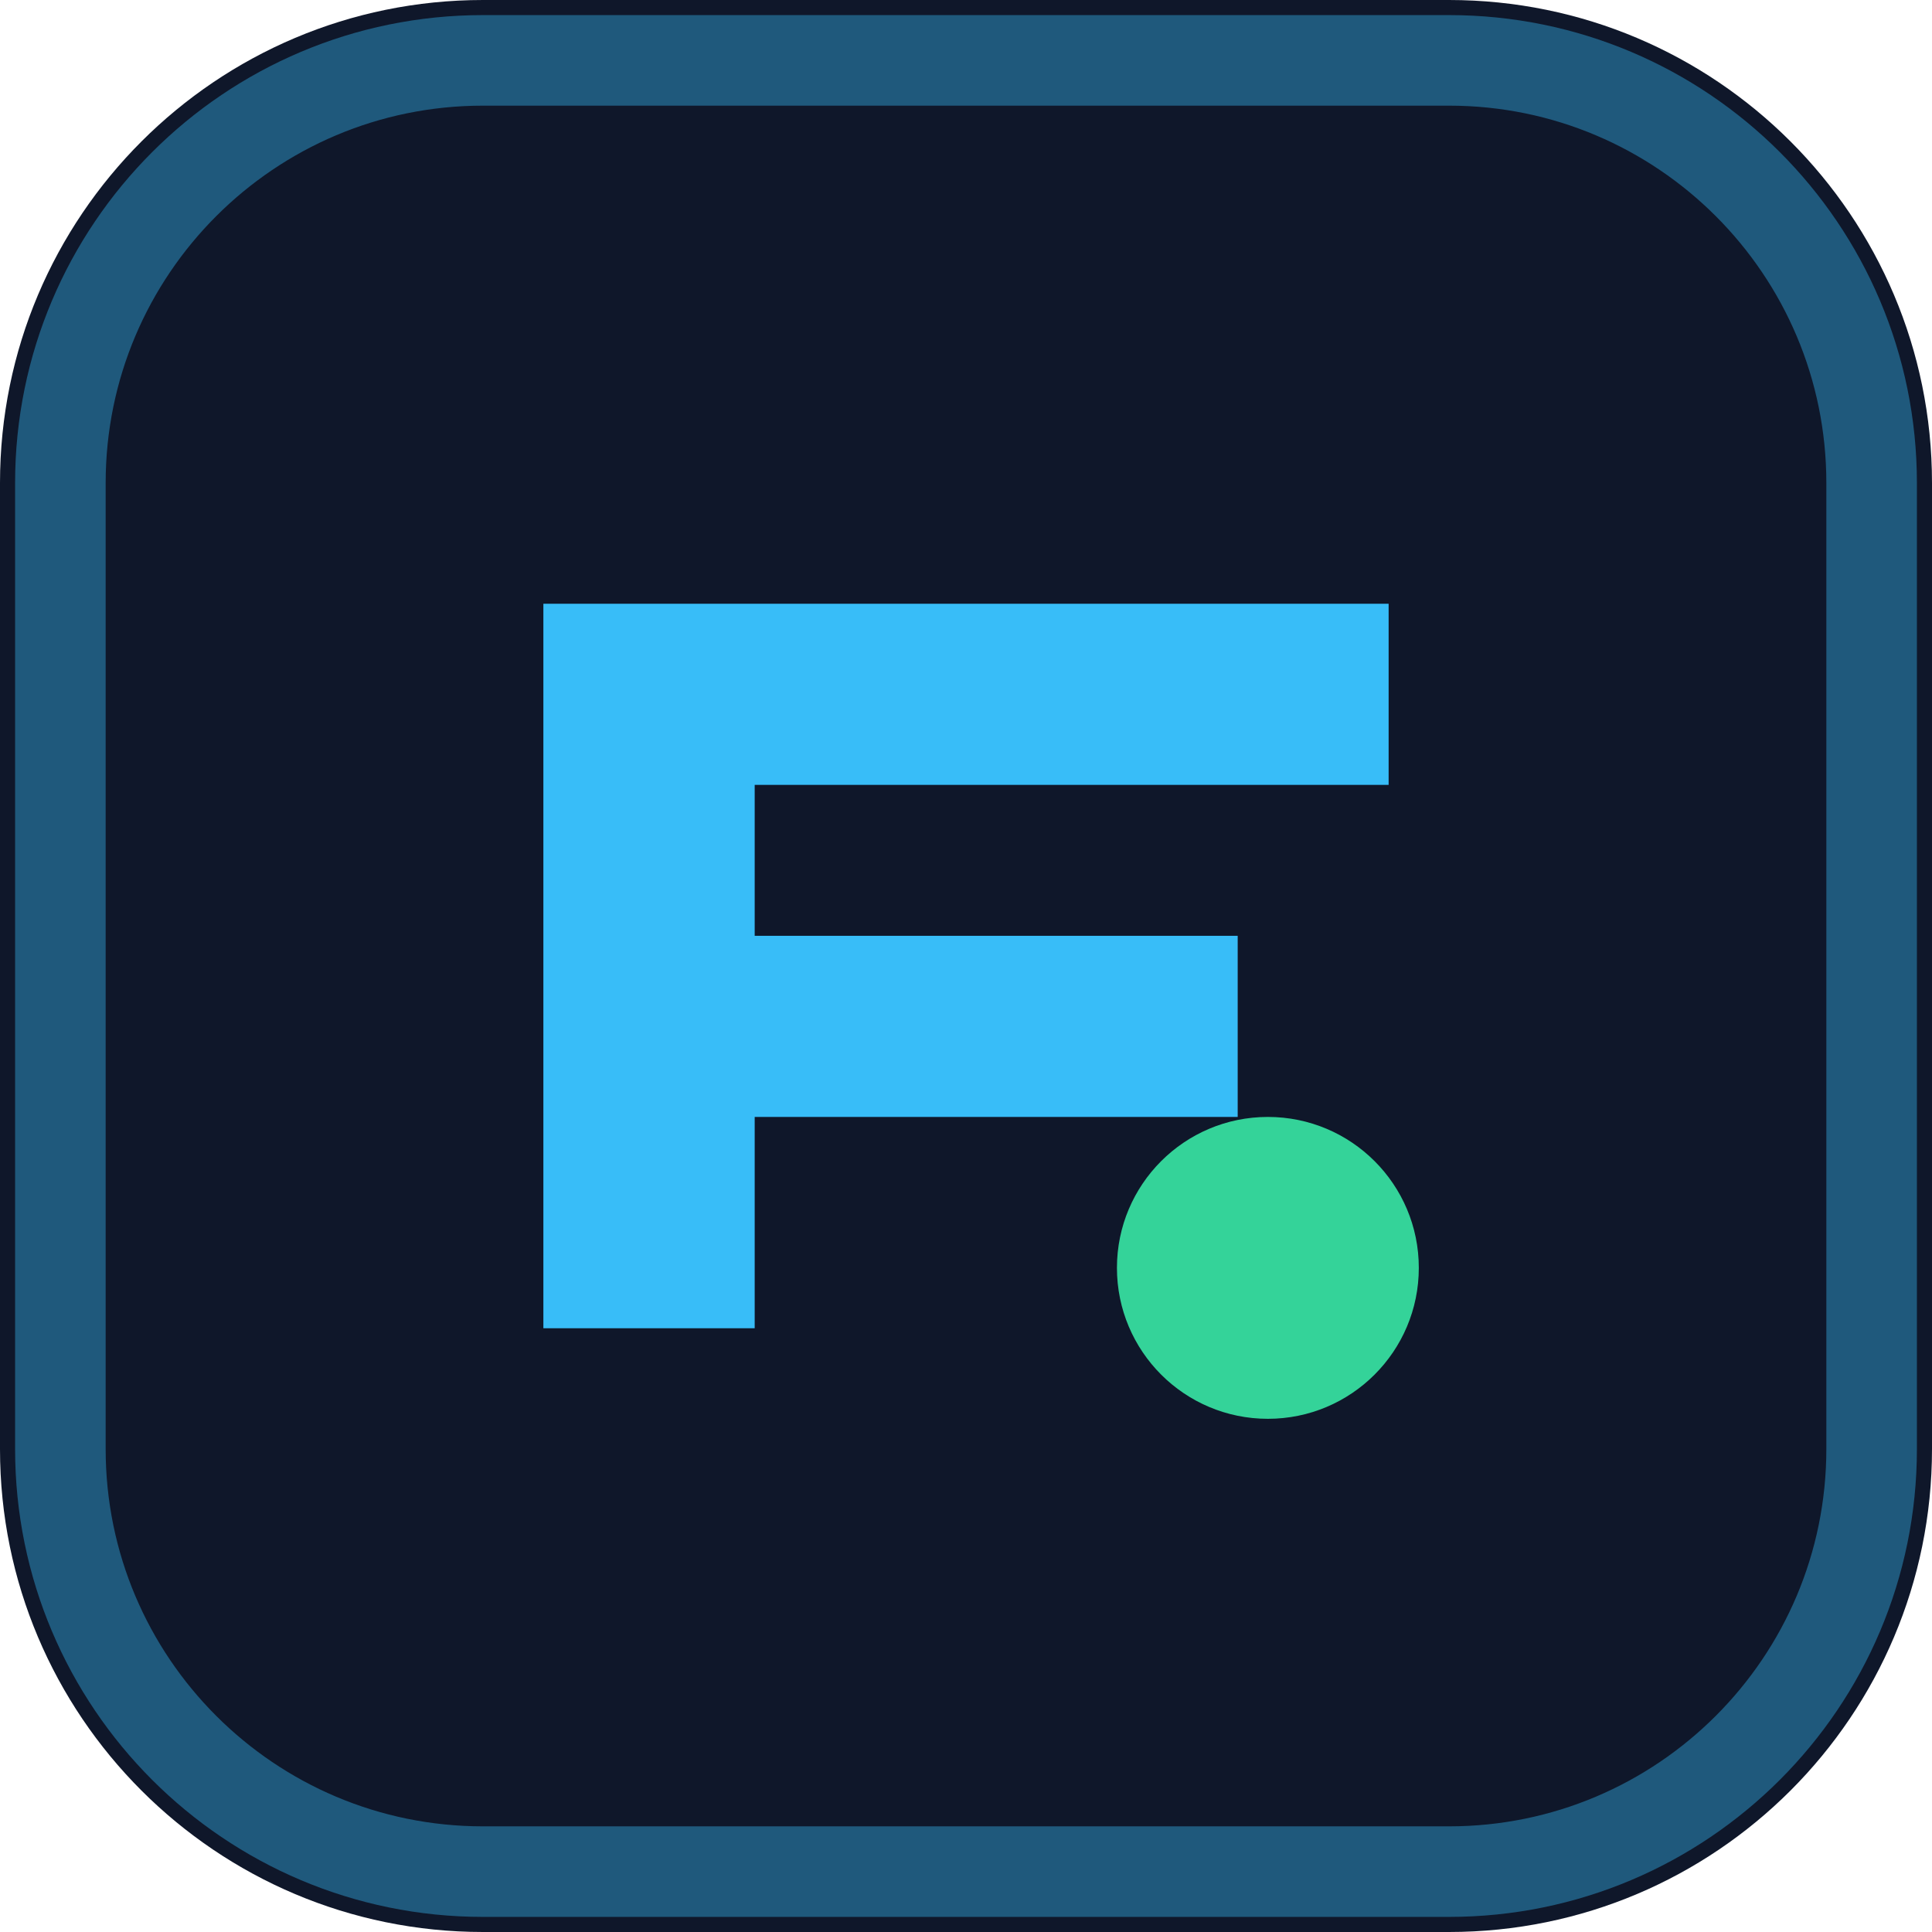
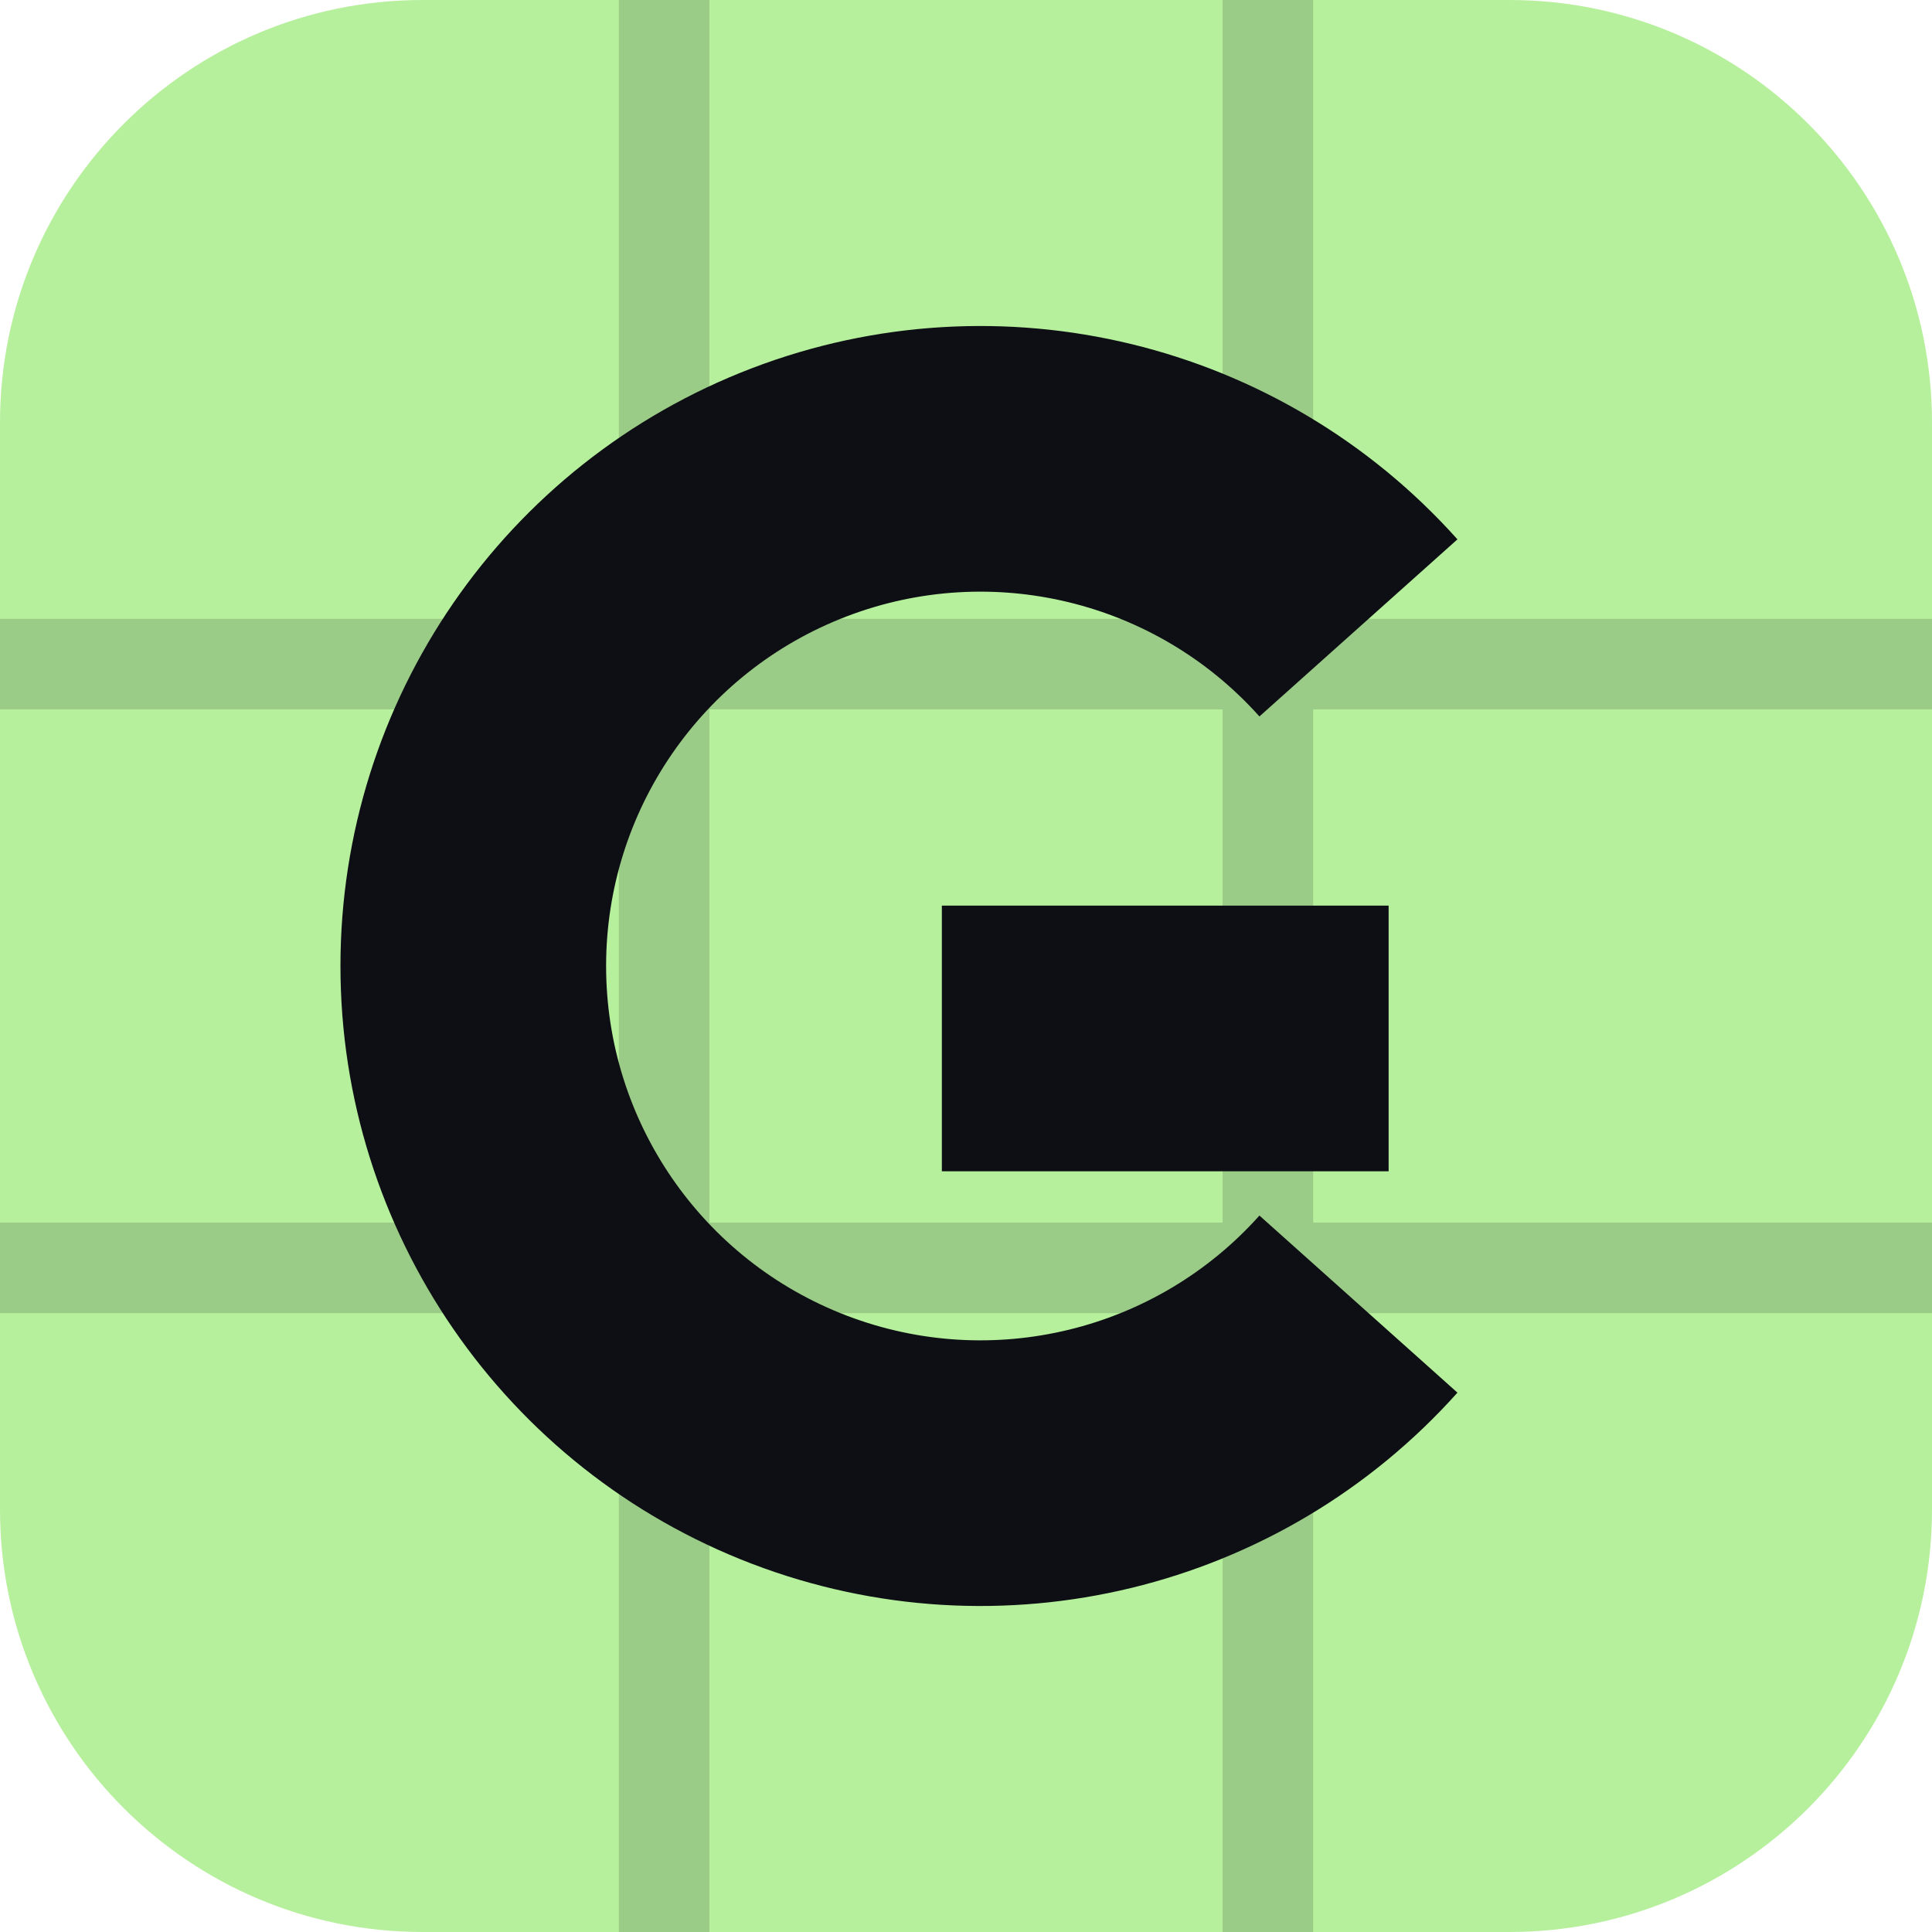
- <svg xmlns="http://www.w3.org/2000/svg" viewBox="0 0 32 32" fill="none">
-   <rect width="32" height="32" rx="8" fill="#0f172a" />
-   <rect x="1" y="1" width="30" height="30" rx="7" stroke="#38bdf8" stroke-width="1.5" stroke-opacity="0.4" />
-   <path d="M9 10H23V13H12.5V15.5H20.5V18.5H12.5V22H9V10Z" fill="#38bdf8" />
-   <circle cx="21" cy="21" r="2.5" fill="#34d399" />
+ <svg xmlns="http://www.w3.org/2000/svg" viewBox="0 0 32 32">
+   <rect width="32" height="32" rx="7" fill="#b6f09c" />
+   <path d="M11 0v32M21 0v32M0 11h32M0 21h32" stroke="#0d0f14" stroke-opacity=".16" stroke-width="1.5" />
+   <path d="M22.5 10.4 A8.4 8.4 0 1 0 22.5 21.6" fill="none" stroke="#0d0f14" stroke-width="4.4" />
+   <path d="M23 17.2 H15.6" stroke="#0d0f14" stroke-width="4.4" />
</svg>
